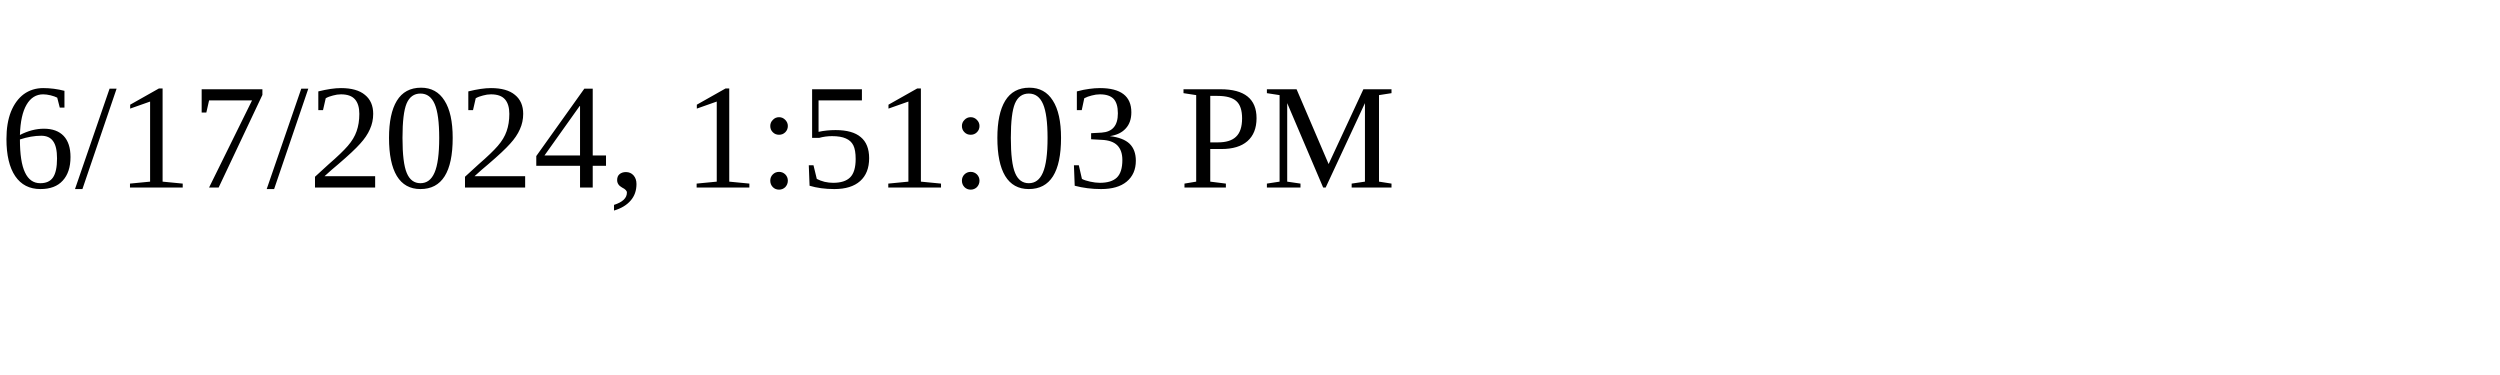
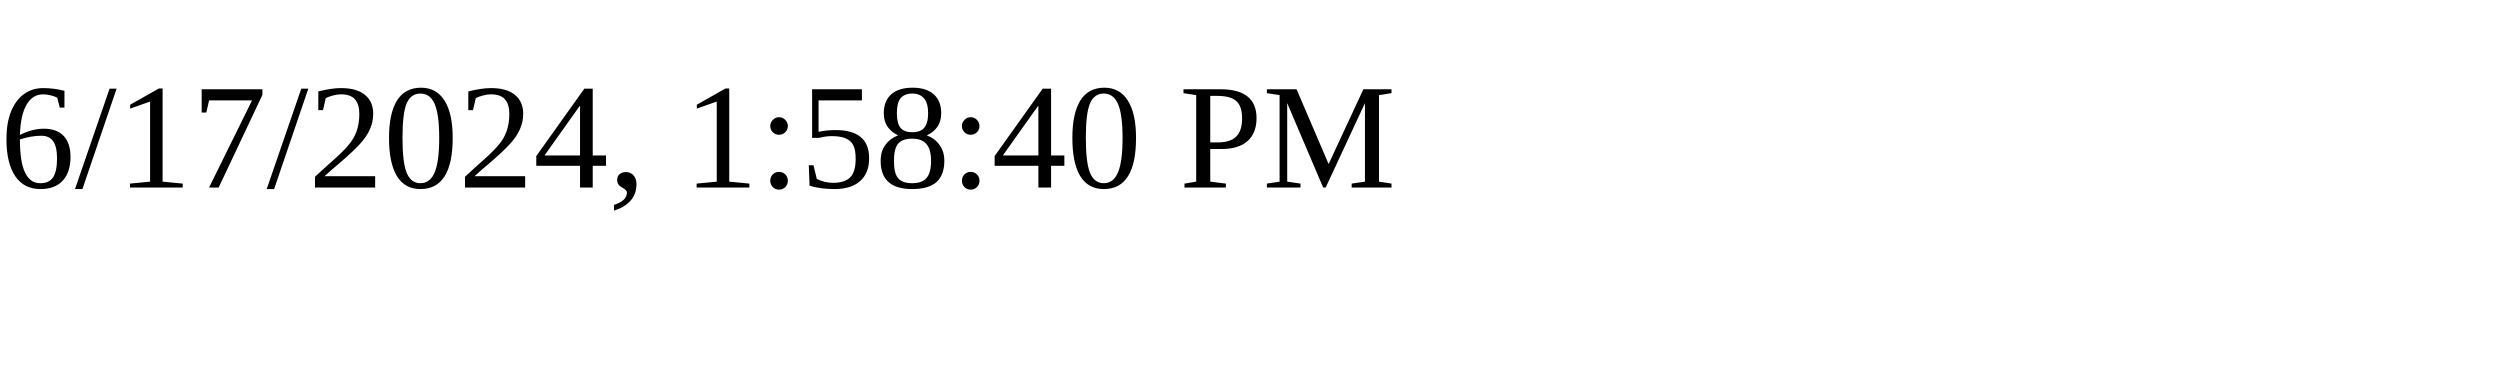
<svg xmlns="http://www.w3.org/2000/svg" height="30" width="200">
-   <text x="0" y="15">6/17/2024, 1:51:03 PM</text>
+   <text x="0" y="15">6/17/2024, 1:58:40 PM</text>
</svg>
